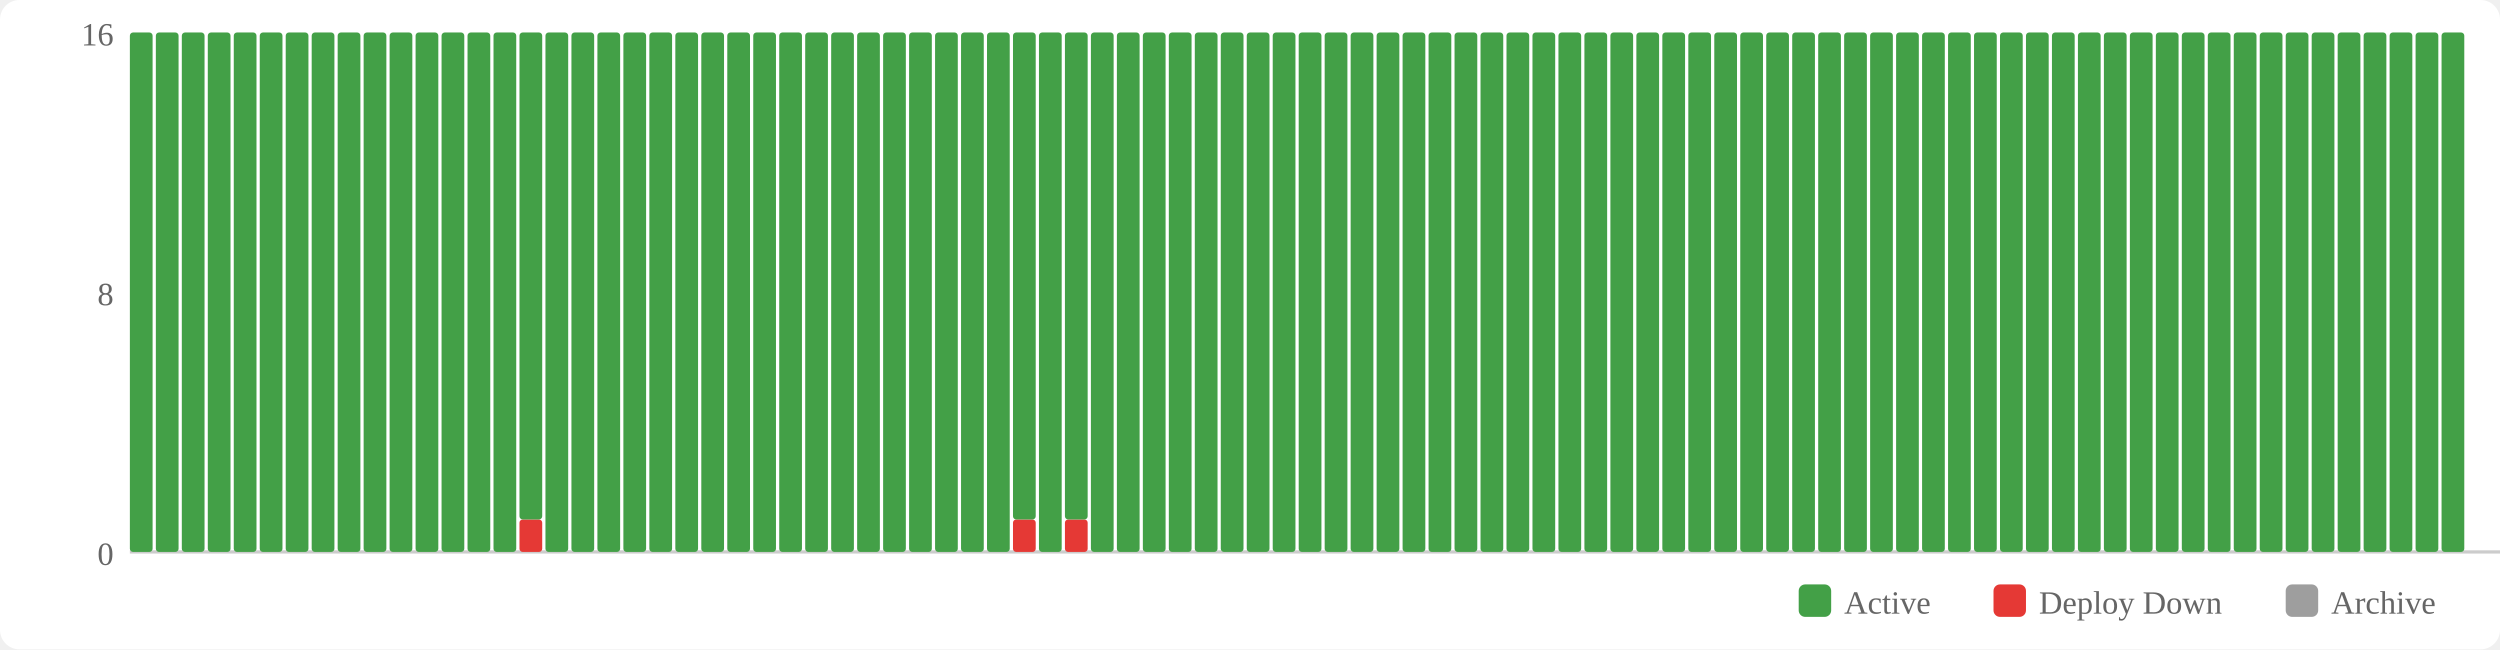
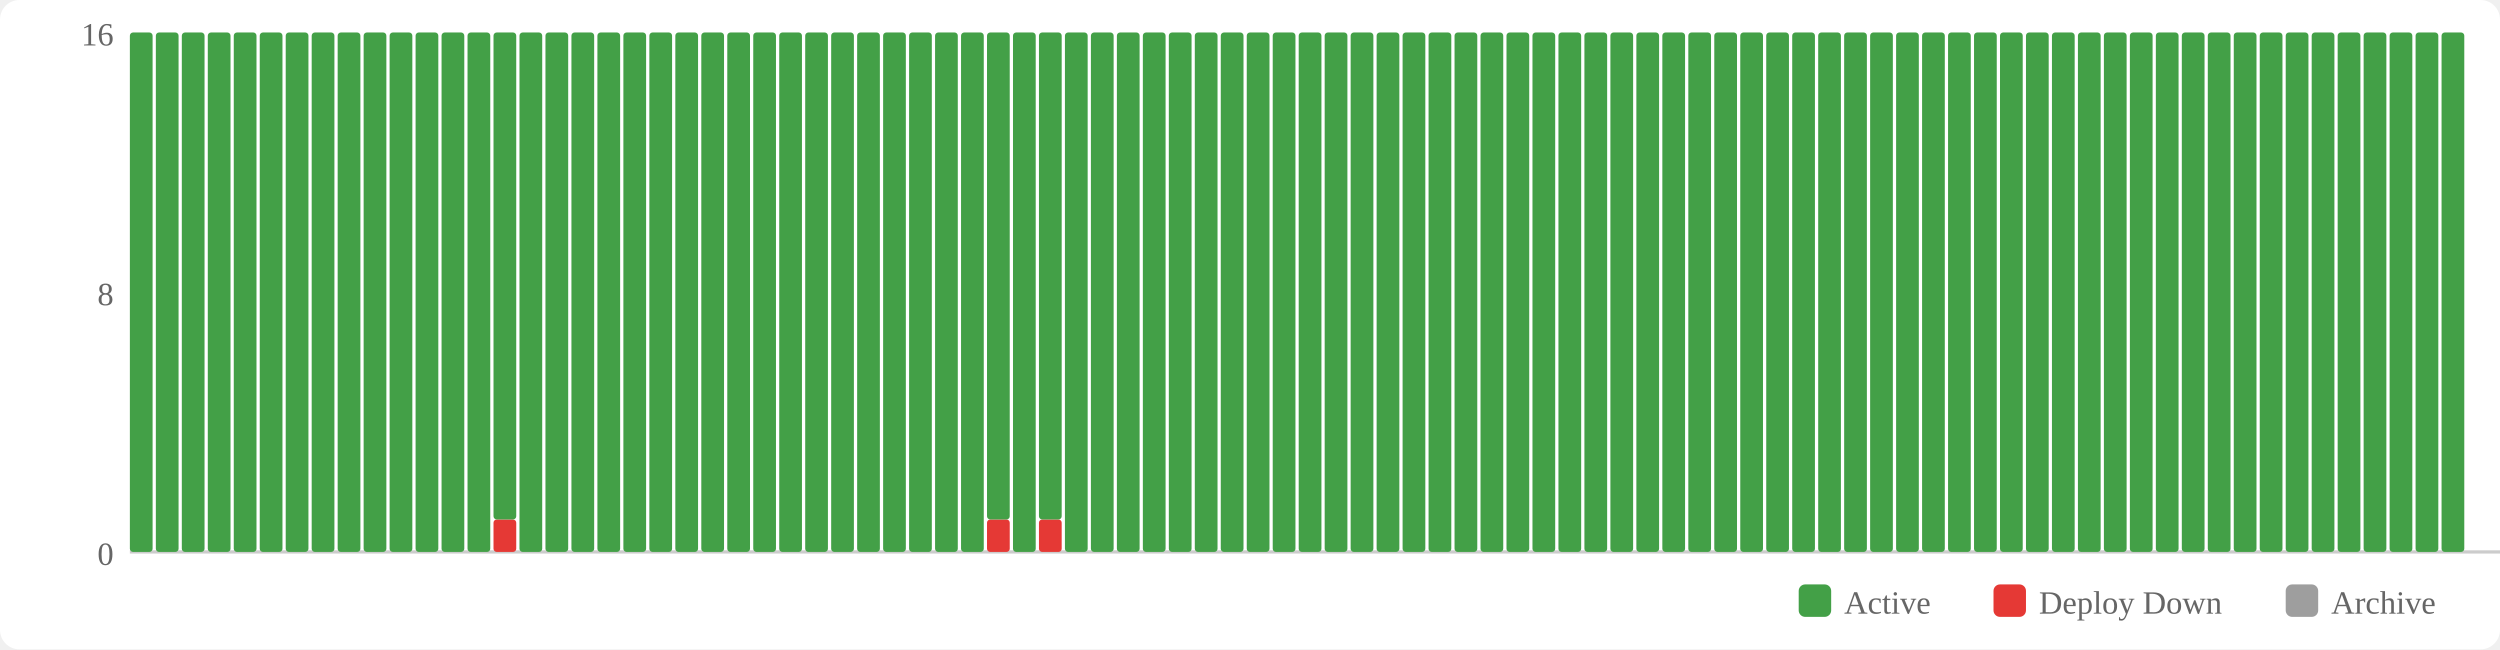
<svg xmlns="http://www.w3.org/2000/svg" width="770" height="200" viewBox="0 0 770 200">
  <rect width="770" height="200" fill="#fff" rx="6" />
  <rect x="554" y="180" width="10" height="10" fill="#43a047" rx="2" />
  <text x="568" y="189" font-size="10" fill="#666">Active</text>
  <rect x="614" y="180" width="10" height="10" fill="#e53935" rx="2" />
  <text x="628" y="189" font-size="10" fill="#666">Deploy Down</text>
  <rect x="704" y="180" width="10" height="10" fill="#9e9e9e" rx="2" />
  <text x="718" y="189" font-size="10" fill="#666">Archive</text>
  <text x="35" y="174" text-anchor="end" font-size="10" fill="#666">0</text>
  <text x="35" y="94" text-anchor="end" font-size="10" fill="#666">8</text>
  <text x="35" y="14" text-anchor="end" font-size="10" fill="#666">16</text>
  <line x1="40" y1="170" x2="770" y2="170" stroke="#ccc" stroke-width="1" />
  <rect x="40" y="10" width="7" height="160" fill="#43a047" rx="1" />
  <rect x="48" y="10" width="7" height="160" fill="#43a047" rx="1" />
  <rect x="56" y="10" width="7" height="160" fill="#43a047" rx="1" />
  <rect x="64" y="10" width="7" height="160" fill="#43a047" rx="1" />
  <rect x="72" y="10" width="7" height="160" fill="#43a047" rx="1" />
  <rect x="80" y="10" width="7" height="160" fill="#43a047" rx="1" />
  <rect x="88" y="10" width="7" height="160" fill="#43a047" rx="1" />
  <rect x="96" y="10" width="7" height="160" fill="#43a047" rx="1" />
  <rect x="104" y="10" width="7" height="160" fill="#43a047" rx="1" />
  <rect x="112" y="10" width="7" height="160" fill="#43a047" rx="1" />
  <rect x="120" y="10" width="7" height="160" fill="#43a047" rx="1" />
  <rect x="128" y="10" width="7" height="160" fill="#43a047" rx="1" />
  <rect x="136" y="10" width="7" height="160" fill="#43a047" rx="1" />
  <rect x="144" y="10" width="7" height="160" fill="#43a047" rx="1" />
-   <rect x="152" y="10" width="7" height="160" fill="#43a047" rx="1" />
-   <rect x="160" y="160" width="7" height="10" fill="#e53935" rx="1" />
-   <rect x="160" y="10" width="7" height="150" fill="#43a047" rx="1" />
+   <rect x="152" y="160" width="7" height="10" fill="#e53935" rx="1" />
+   <rect x="152" y="10" width="7" height="150" fill="#43a047" rx="1" />
+   <rect x="160" y="10" width="7" height="160" fill="#43a047" rx="1" />
  <rect x="168" y="10" width="7" height="160" fill="#43a047" rx="1" />
  <rect x="176" y="10" width="7" height="160" fill="#43a047" rx="1" />
  <rect x="184" y="10" width="7" height="160" fill="#43a047" rx="1" />
  <rect x="192" y="10" width="7" height="160" fill="#43a047" rx="1" />
  <rect x="200" y="10" width="7" height="160" fill="#43a047" rx="1" />
  <rect x="208" y="10" width="7" height="160" fill="#43a047" rx="1" />
  <rect x="216" y="10" width="7" height="160" fill="#43a047" rx="1" />
  <rect x="224" y="10" width="7" height="160" fill="#43a047" rx="1" />
  <rect x="232" y="10" width="7" height="160" fill="#43a047" rx="1" />
  <rect x="240" y="10" width="7" height="160" fill="#43a047" rx="1" />
  <rect x="248" y="10" width="7" height="160" fill="#43a047" rx="1" />
  <rect x="256" y="10" width="7" height="160" fill="#43a047" rx="1" />
  <rect x="264" y="10" width="7" height="160" fill="#43a047" rx="1" />
  <rect x="272" y="10" width="7" height="160" fill="#43a047" rx="1" />
  <rect x="280" y="10" width="7" height="160" fill="#43a047" rx="1" />
  <rect x="288" y="10" width="7" height="160" fill="#43a047" rx="1" />
  <rect x="296" y="10" width="7" height="160" fill="#43a047" rx="1" />
-   <rect x="304" y="10" width="7" height="160" fill="#43a047" rx="1" />
-   <rect x="312" y="160" width="7" height="10" fill="#e53935" rx="1" />
-   <rect x="312" y="10" width="7" height="150" fill="#43a047" rx="1" />
-   <rect x="320" y="10" width="7" height="160" fill="#43a047" rx="1" />
-   <rect x="328" y="160" width="7" height="10" fill="#e53935" rx="1" />
-   <rect x="328" y="10" width="7" height="150" fill="#43a047" rx="1" />
+   <rect x="304" y="160" width="7" height="10" fill="#e53935" rx="1" />
+   <rect x="304" y="10" width="7" height="150" fill="#43a047" rx="1" />
+   <rect x="312" y="10" width="7" height="160" fill="#43a047" rx="1" />
+   <rect x="320" y="160" width="7" height="10" fill="#e53935" rx="1" />
+   <rect x="320" y="10" width="7" height="150" fill="#43a047" rx="1" />
+   <rect x="328" y="10" width="7" height="160" fill="#43a047" rx="1" />
  <rect x="336" y="10" width="7" height="160" fill="#43a047" rx="1" />
  <rect x="344" y="10" width="7" height="160" fill="#43a047" rx="1" />
  <rect x="352" y="10" width="7" height="160" fill="#43a047" rx="1" />
  <rect x="360" y="10" width="7" height="160" fill="#43a047" rx="1" />
  <rect x="368" y="10" width="7" height="160" fill="#43a047" rx="1" />
  <rect x="376" y="10" width="7" height="160" fill="#43a047" rx="1" />
  <rect x="384" y="10" width="7" height="160" fill="#43a047" rx="1" />
  <rect x="392" y="10" width="7" height="160" fill="#43a047" rx="1" />
  <rect x="400" y="10" width="7" height="160" fill="#43a047" rx="1" />
  <rect x="408" y="10" width="7" height="160" fill="#43a047" rx="1" />
  <rect x="416" y="10" width="7" height="160" fill="#43a047" rx="1" />
  <rect x="424" y="10" width="7" height="160" fill="#43a047" rx="1" />
  <rect x="432" y="10" width="7" height="160" fill="#43a047" rx="1" />
  <rect x="440" y="10" width="7" height="160" fill="#43a047" rx="1" />
  <rect x="448" y="10" width="7" height="160" fill="#43a047" rx="1" />
  <rect x="456" y="10" width="7" height="160" fill="#43a047" rx="1" />
  <rect x="464" y="10" width="7" height="160" fill="#43a047" rx="1" />
  <rect x="472" y="10" width="7" height="160" fill="#43a047" rx="1" />
  <rect x="480" y="10" width="7" height="160" fill="#43a047" rx="1" />
  <rect x="488" y="10" width="7" height="160" fill="#43a047" rx="1" />
  <rect x="496" y="10" width="7" height="160" fill="#43a047" rx="1" />
  <rect x="504" y="10" width="7" height="160" fill="#43a047" rx="1" />
  <rect x="512" y="10" width="7" height="160" fill="#43a047" rx="1" />
  <rect x="520" y="10" width="7" height="160" fill="#43a047" rx="1" />
  <rect x="528" y="10" width="7" height="160" fill="#43a047" rx="1" />
  <rect x="536" y="10" width="7" height="160" fill="#43a047" rx="1" />
  <rect x="544" y="10" width="7" height="160" fill="#43a047" rx="1" />
  <rect x="552" y="10" width="7" height="160" fill="#43a047" rx="1" />
  <rect x="560" y="10" width="7" height="160" fill="#43a047" rx="1" />
  <rect x="568" y="10" width="7" height="160" fill="#43a047" rx="1" />
  <rect x="576" y="10" width="7" height="160" fill="#43a047" rx="1" />
  <rect x="584" y="10" width="7" height="160" fill="#43a047" rx="1" />
  <rect x="592" y="10" width="7" height="160" fill="#43a047" rx="1" />
  <rect x="600" y="10" width="7" height="160" fill="#43a047" rx="1" />
  <rect x="608" y="10" width="7" height="160" fill="#43a047" rx="1" />
  <rect x="616" y="10" width="7" height="160" fill="#43a047" rx="1" />
  <rect x="624" y="10" width="7" height="160" fill="#43a047" rx="1" />
  <rect x="632" y="10" width="7" height="160" fill="#43a047" rx="1" />
  <rect x="640" y="10" width="7" height="160" fill="#43a047" rx="1" />
  <rect x="648" y="10" width="7" height="160" fill="#43a047" rx="1" />
  <rect x="656" y="10" width="7" height="160" fill="#43a047" rx="1" />
  <rect x="664" y="10" width="7" height="160" fill="#43a047" rx="1" />
  <rect x="672" y="10" width="7" height="160" fill="#43a047" rx="1" />
  <rect x="680" y="10" width="7" height="160" fill="#43a047" rx="1" />
  <rect x="688" y="10" width="7" height="160" fill="#43a047" rx="1" />
  <rect x="696" y="10" width="7" height="160" fill="#43a047" rx="1" />
  <rect x="704" y="10" width="7" height="160" fill="#43a047" rx="1" />
  <rect x="712" y="10" width="7" height="160" fill="#43a047" rx="1" />
  <rect x="720" y="10" width="7" height="160" fill="#43a047" rx="1" />
  <rect x="728" y="10" width="7" height="160" fill="#43a047" rx="1" />
  <rect x="736" y="10" width="7" height="160" fill="#43a047" rx="1" />
  <rect x="744" y="10" width="7" height="160" fill="#43a047" rx="1" />
  <rect x="752" y="10" width="7" height="160" fill="#43a047" rx="1" />
</svg>
